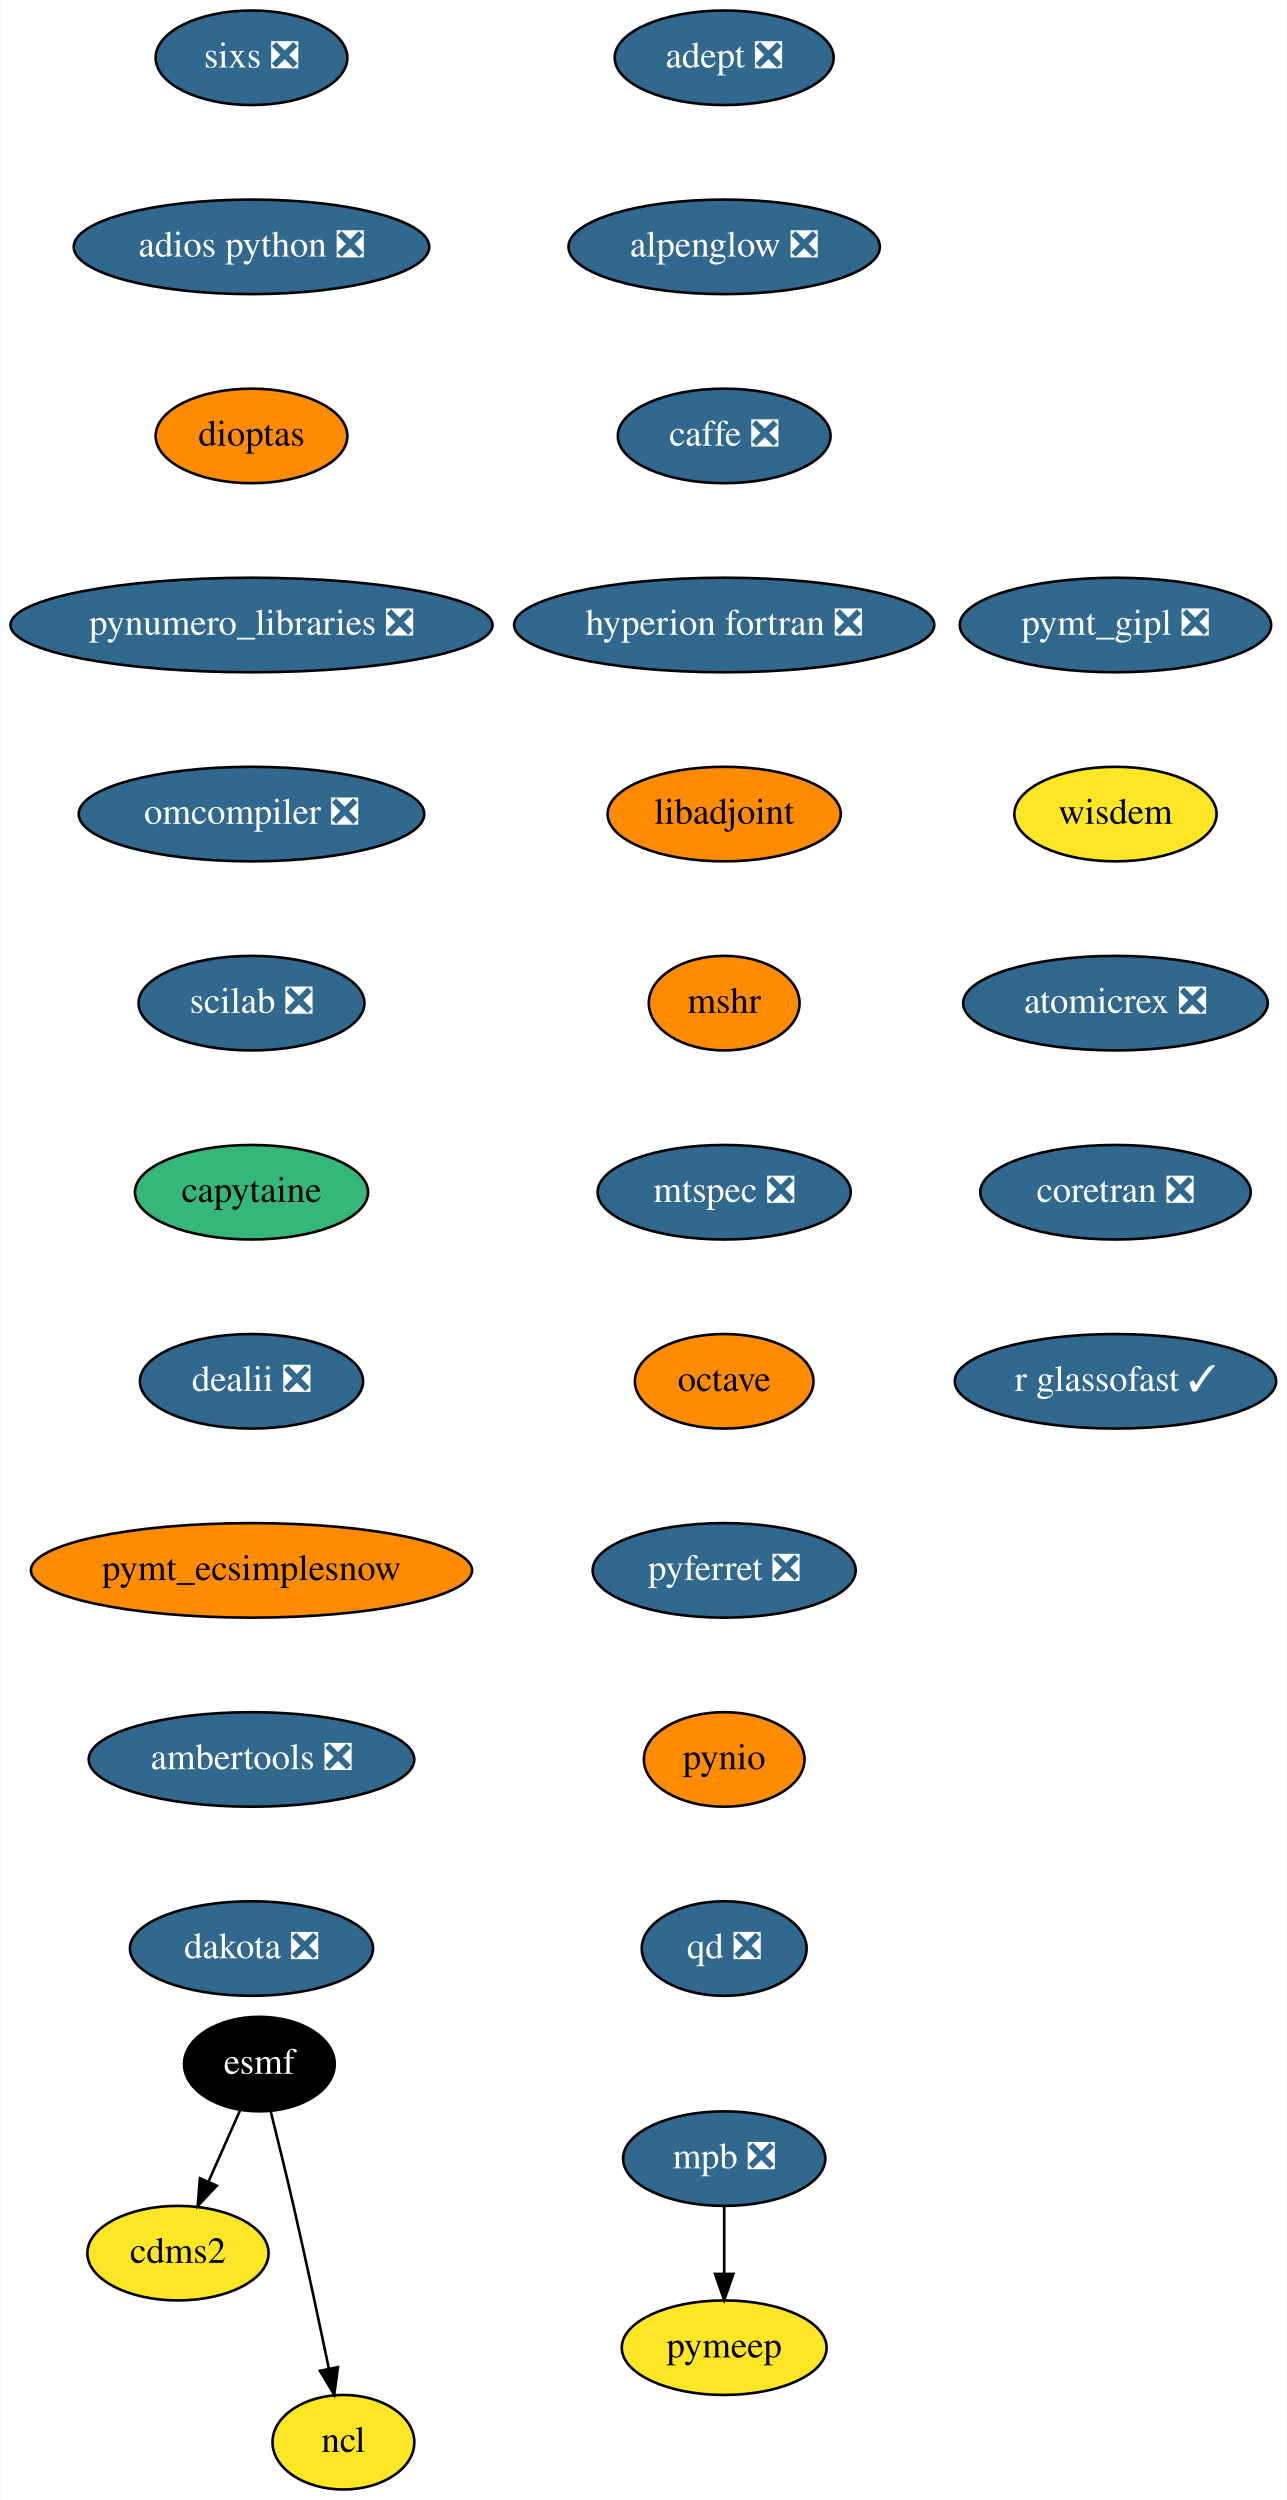
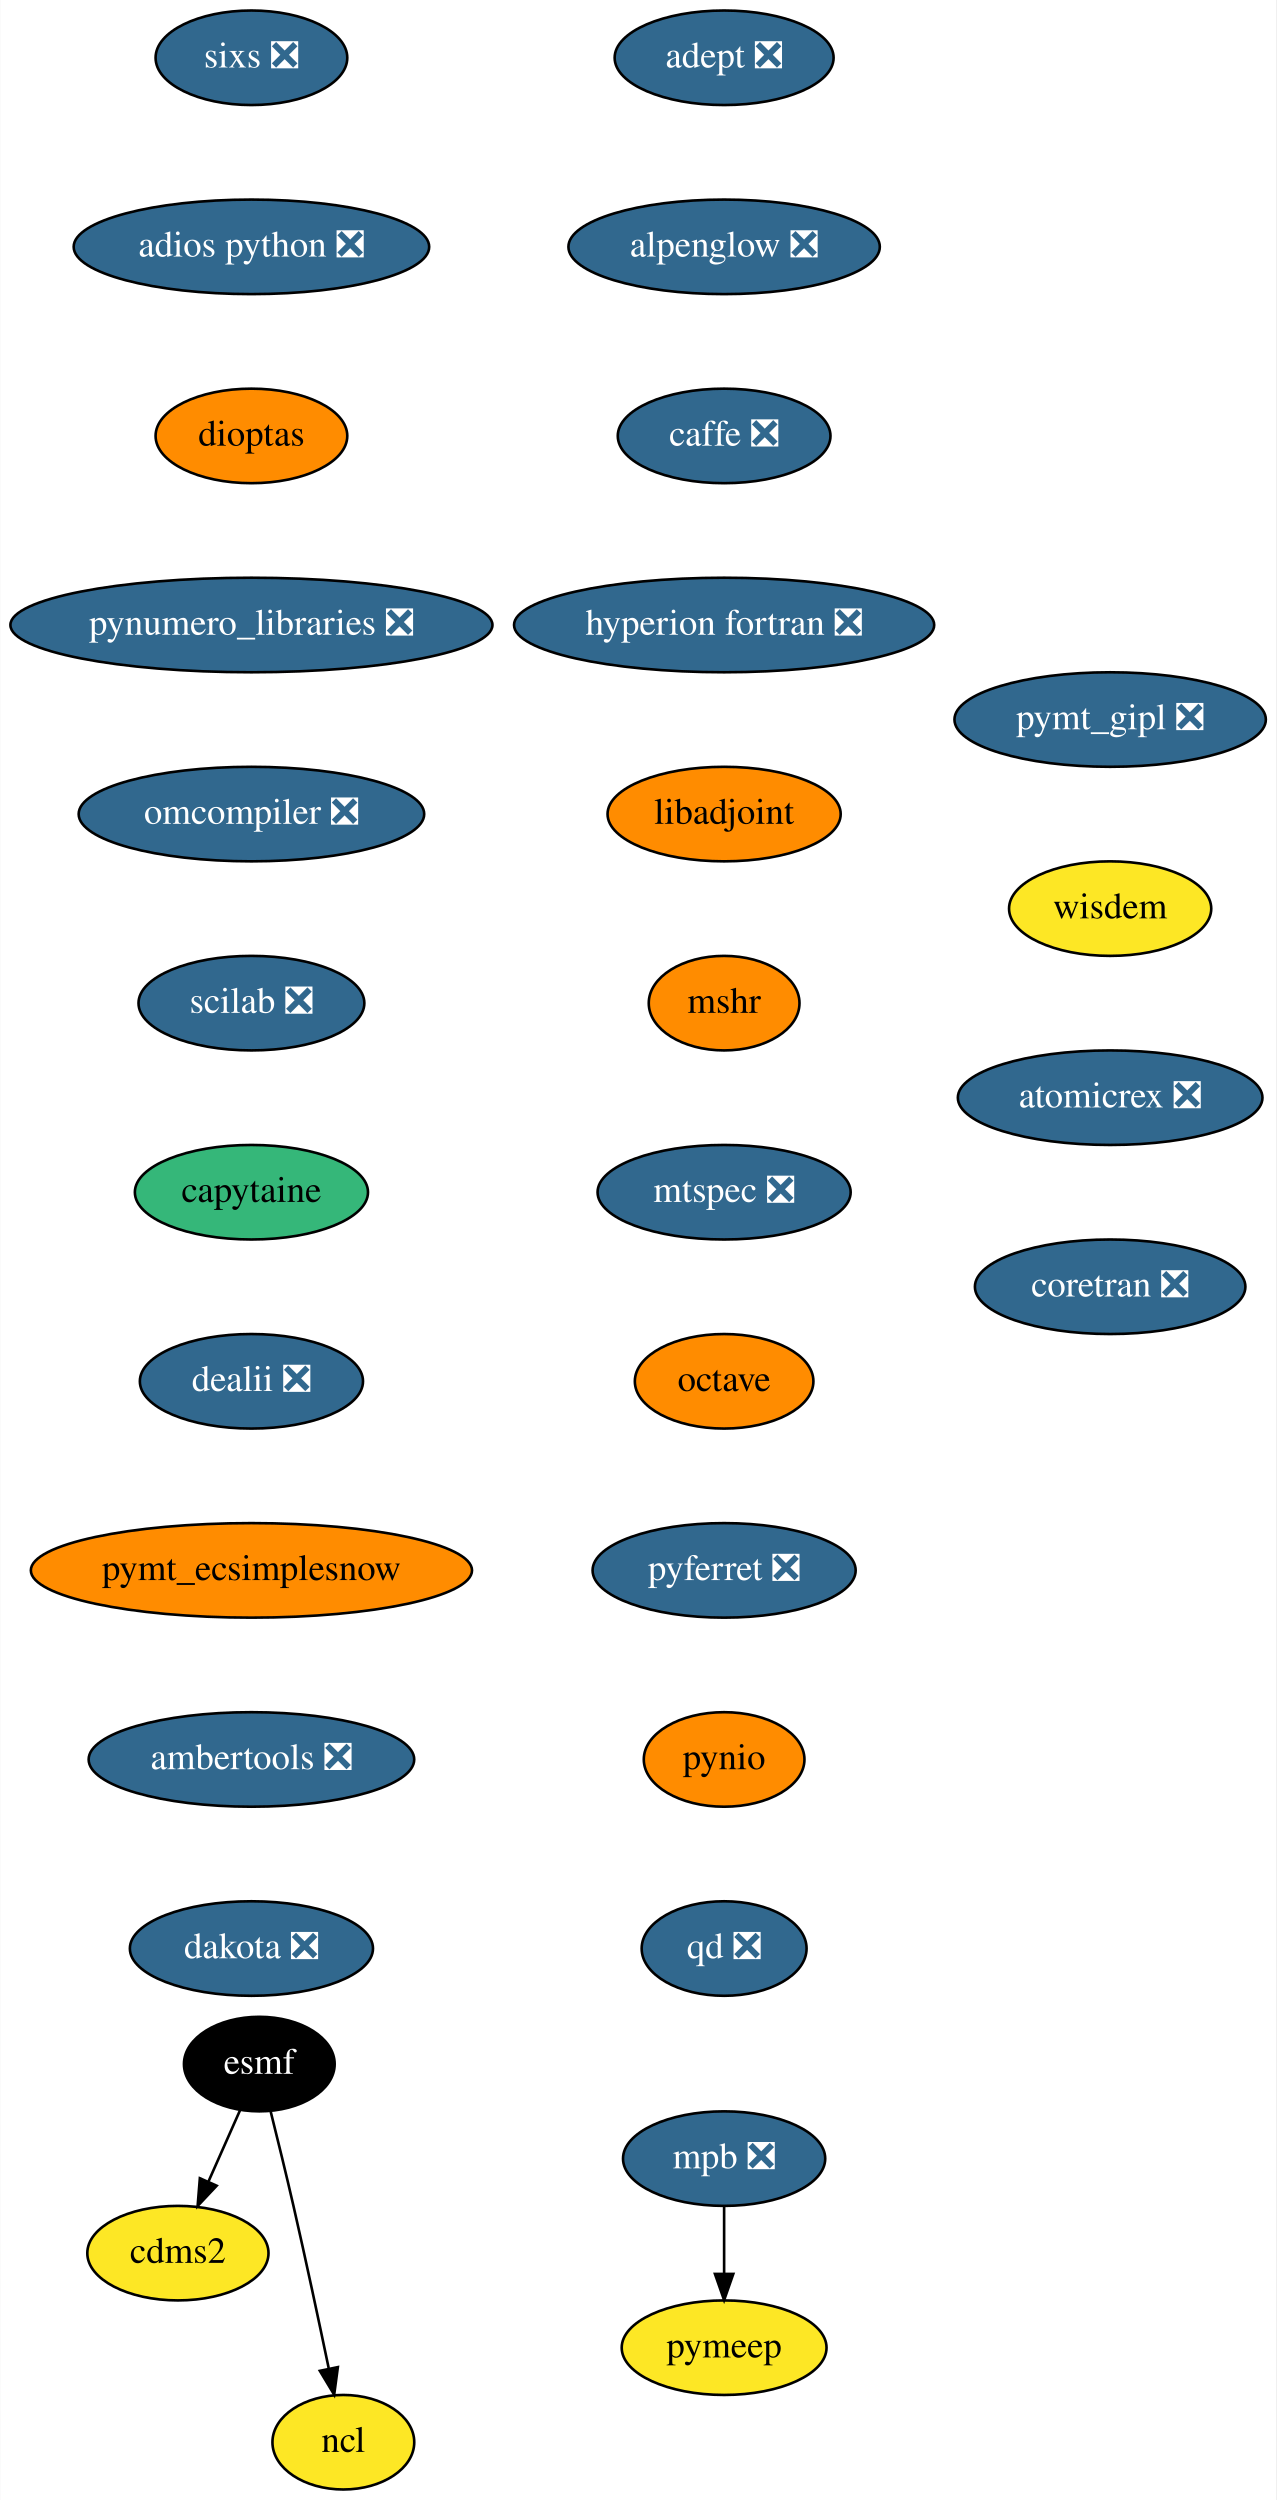
- <svg xmlns="http://www.w3.org/2000/svg" xmlns:xlink="http://www.w3.org/1999/xlink" width="490pt" height="952pt" viewBox="0.00 0.00 489.74 952.00">
+ <svg xmlns="http://www.w3.org/2000/svg" xmlns:xlink="http://www.w3.org/1999/xlink" width="486pt" height="952pt" viewBox="0.00 0.00 485.79 952.00">
  <g id="graph0" class="graph" transform="scale(1 1) rotate(0) translate(4 948)">
-     <polygon fill="white" stroke="transparent" points="-4,4 -4,-948 485.74,-948 485.74,4 -4,4" />
+     <polygon fill="white" stroke="transparent" points="-4,4 -4,-948 481.79,-948 481.79,4 -4,4" />
    <g id="node1" class="node">
      <g id="a_node1">
        <a xlink:href="https://github.com/conda-forge/adept-feedstock/pull/13" xlink:title="adept ❎">
          <ellipse fill="#31688e" stroke="black" cx="271.64" cy="-926" rx="41.69" ry="18" />
          <text text-anchor="middle" x="271.64" y="-922.3" font-family="Times,serif" font-size="14.00" fill="white">adept ❎</text>
        </a>
      </g>
    </g>
    <g id="node2" class="node">
      <g id="a_node2">
        <a xlink:href="https://github.com/conda-forge/alpenglow-feedstock/pull/27" xlink:title="alpenglow ❎">
          <ellipse fill="#31688e" stroke="black" cx="271.64" cy="-854" rx="59.29" ry="18" />
          <text text-anchor="middle" x="271.64" y="-850.3" font-family="Times,serif" font-size="14.00" fill="white">alpenglow ❎</text>
        </a>
      </g>
    </g>
    <g id="node3" class="node">
      <g id="a_node3">
        <a xlink:href="https://github.com/conda-forge/caffe-feedstock/pull/67" xlink:title="caffe ❎">
          <ellipse fill="#31688e" stroke="black" cx="271.64" cy="-782" rx="40.5" ry="18" />
          <text text-anchor="middle" x="271.64" y="-778.3" font-family="Times,serif" font-size="14.00" fill="white">caffe ❎</text>
        </a>
      </g>
    </g>
    <g id="node4" class="node">
      <g id="a_node4">
        <a xlink:href="https://github.com/conda-forge/hyperion-fortran-feedstock/pull/19" xlink:title="hyperion fortran ❎">
          <ellipse fill="#31688e" stroke="black" cx="271.64" cy="-710" rx="80" ry="18" />
          <text text-anchor="middle" x="271.64" y="-706.3" font-family="Times,serif" font-size="14.00" fill="white">hyperion fortran ❎</text>
        </a>
      </g>
    </g>
    <g id="node8" class="node">
      <g id="a_node8">
        <a xlink:href="https://github.com/conda-forge/libadjoint-feedstock" xlink:title="libadjoint">
          <ellipse fill="#ff8c00" stroke="black" cx="271.64" cy="-638" rx="44.39" ry="18" />
          <text text-anchor="middle" x="271.64" y="-634.3" font-family="Times,serif" font-size="14.00">libadjoint</text>
        </a>
      </g>
    </g>
    <g id="node5" class="node">
      <g id="a_node5">
        <a xlink:href="https://github.com/conda-forge/cdms2-feedstock" xlink:title="cdms2">
          <ellipse fill="#fde725" stroke="black" cx="63.64" cy="-90" rx="34.5" ry="18" />
          <text text-anchor="middle" x="63.64" y="-86.3" font-family="Times,serif" font-size="14.00">cdms2</text>
        </a>
      </g>
    </g>
    <g id="node6" class="node">
      <g id="a_node6">
        <a xlink:href="https://github.com/conda-forge/esmf-feedstock" xlink:title="esmf">
          <ellipse fill="#000000" stroke="black" cx="94.64" cy="-162" rx="28.7" ry="18" />
          <text text-anchor="middle" x="94.64" y="-158.3" font-family="Times,serif" font-size="14.00" fill="white">esmf</text>
        </a>
      </g>
    </g>
    <g id="edge4" class="edge">
      <path fill="none" stroke="black" d="M87.3,-144.41C83.72,-136.34 79.33,-126.43 75.31,-117.35" />
      <polygon fill="black" stroke="black" points="78.4,-115.68 71.15,-107.96 72,-118.52 78.4,-115.68" />
    </g>
    <g id="node7" class="node">
      <g id="a_node7">
        <a xlink:href="https://github.com/conda-forge/ncl-feedstock" xlink:title="ncl">
          <ellipse fill="#fde725" stroke="black" cx="126.64" cy="-18" rx="27" ry="18" />
          <text text-anchor="middle" x="126.64" y="-14.3" font-family="Times,serif" font-size="14.00">ncl</text>
        </a>
      </g>
    </g>
    <g id="edge5" class="edge">
      <path fill="none" stroke="black" d="M98.99,-143.85C101.58,-133.48 104.89,-120 107.64,-108 112.38,-87.34 117.37,-63.89 121.05,-46.25" />
      <polygon fill="black" stroke="black" points="124.55,-46.6 123.15,-36.1 117.69,-45.18 124.55,-46.6" />
    </g>
    <g id="node9" class="node">
      <g id="a_node9">
        <a xlink:href="https://github.com/conda-forge/mshr-feedstock" xlink:title="mshr">
          <ellipse fill="#ff8c00" stroke="black" cx="271.64" cy="-566" rx="28.7" ry="18" />
          <text text-anchor="middle" x="271.64" y="-562.3" font-family="Times,serif" font-size="14.00">mshr</text>
        </a>
      </g>
    </g>
    <g id="node10" class="node">
      <g id="a_node10">
        <a xlink:href="https://github.com/conda-forge/mtspec-feedstock/pull/14" xlink:title="mtspec ❎">
          <ellipse fill="#31688e" stroke="black" cx="271.64" cy="-494" rx="48.19" ry="18" />
          <text text-anchor="middle" x="271.64" y="-490.3" font-family="Times,serif" font-size="14.00" fill="white">mtspec ❎</text>
        </a>
      </g>
    </g>
    <g id="node11" class="node">
      <g id="a_node11">
        <a xlink:href="https://github.com/conda-forge/octave-feedstock" xlink:title="octave">
          <ellipse fill="#ff8c00" stroke="black" cx="271.64" cy="-422" rx="34" ry="18" />
          <text text-anchor="middle" x="271.64" y="-418.3" font-family="Times,serif" font-size="14.00">octave</text>
        </a>
      </g>
    </g>
    <g id="node12" class="node">
      <g id="a_node12">
        <a xlink:href="https://github.com/conda-forge/pyferret-feedstock/pull/71" xlink:title="pyferret ❎">
          <ellipse fill="#31688e" stroke="black" cx="271.64" cy="-350" rx="50.09" ry="18" />
          <text text-anchor="middle" x="271.64" y="-346.3" font-family="Times,serif" font-size="14.00" fill="white">pyferret ❎</text>
        </a>
      </g>
    </g>
    <g id="node13" class="node">
      <g id="a_node13">
        <a xlink:href="https://github.com/conda-forge/pynio-feedstock" xlink:title="pynio">
          <ellipse fill="#ff8c00" stroke="black" cx="271.64" cy="-278" rx="30.59" ry="18" />
          <text text-anchor="middle" x="271.64" y="-274.3" font-family="Times,serif" font-size="14.00">pynio</text>
        </a>
      </g>
    </g>
    <g id="node14" class="node">
      <g id="a_node14">
        <a xlink:href="https://github.com/conda-forge/qd-feedstock/pull/17" xlink:title="qd ❎">
          <ellipse fill="#31688e" stroke="black" cx="271.64" cy="-206" rx="31.4" ry="18" />
          <text text-anchor="middle" x="271.64" y="-202.3" font-family="Times,serif" font-size="14.00" fill="white">qd ❎</text>
        </a>
      </g>
    </g>
    <g id="node15" class="node">
      <g id="a_node15">
        <a xlink:href="https://github.com/conda-forge/sixs-feedstock/pull/9" xlink:title="sixs ❎">
          <ellipse fill="#31688e" stroke="black" cx="91.64" cy="-926" rx="36.5" ry="18" />
          <text text-anchor="middle" x="91.64" y="-922.3" font-family="Times,serif" font-size="14.00" fill="white">sixs ❎</text>
        </a>
      </g>
    </g>
    <g id="node16" class="node">
      <g id="a_node16">
        <a xlink:href="https://github.com/conda-forge/adios-python-feedstock/pull/12" xlink:title="adios python ❎">
          <ellipse fill="#31688e" stroke="black" cx="91.64" cy="-854" rx="67.69" ry="18" />
          <text text-anchor="middle" x="91.64" y="-850.3" font-family="Times,serif" font-size="14.00" fill="white">adios python ❎</text>
        </a>
      </g>
    </g>
    <g id="node19" class="node">
      <g id="a_node19">
        <a xlink:href="https://github.com/conda-forge/dioptas-feedstock" xlink:title="dioptas">
          <ellipse fill="#ff8c00" stroke="black" cx="91.64" cy="-782" rx="36.5" ry="18" />
          <text text-anchor="middle" x="91.64" y="-778.3" font-family="Times,serif" font-size="14.00">dioptas</text>
        </a>
      </g>
    </g>
    <g id="node17" class="node">
      <g id="a_node17">
        <a xlink:href="https://github.com/conda-forge/mpb-feedstock/pull/34" xlink:title="mpb ❎">
          <ellipse fill="#31688e" stroke="black" cx="271.64" cy="-126" rx="38.5" ry="18" />
          <text text-anchor="middle" x="271.64" y="-122.3" font-family="Times,serif" font-size="14.00" fill="white">mpb ❎</text>
        </a>
      </g>
    </g>
    <g id="node18" class="node">
      <g id="a_node18">
        <a xlink:href="https://github.com/conda-forge/pymeep-feedstock" xlink:title="pymeep">
          <ellipse fill="#fde725" stroke="black" cx="271.64" cy="-54" rx="39" ry="18" />
          <text text-anchor="middle" x="271.64" y="-50.3" font-family="Times,serif" font-size="14.00">pymeep</text>
        </a>
      </g>
    </g>
    <g id="edge14" class="edge">
      <path fill="none" stroke="black" d="M271.64,-107.7C271.64,-99.98 271.64,-90.71 271.64,-82.11" />
      <polygon fill="black" stroke="black" points="275.14,-82.1 271.64,-72.1 268.14,-82.1 275.14,-82.1" />
    </g>
    <g id="node20" class="node">
      <g id="a_node20">
        <a xlink:href="https://github.com/conda-forge/pynumero_libraries-feedstock/pull/27" xlink:title="pynumero_libraries ❎">
          <ellipse fill="#31688e" stroke="black" cx="91.64" cy="-710" rx="91.78" ry="18" />
          <text text-anchor="middle" x="91.64" y="-706.3" font-family="Times,serif" font-size="14.00" fill="white">pynumero_libraries ❎</text>
        </a>
      </g>
    </g>
    <g id="node21" class="node">
      <g id="a_node21">
        <a xlink:href="https://github.com/conda-forge/omcompiler-feedstock/pull/14" xlink:title="omcompiler ❎">
          <ellipse fill="#31688e" stroke="black" cx="91.64" cy="-638" rx="65.79" ry="18" />
          <text text-anchor="middle" x="91.64" y="-634.3" font-family="Times,serif" font-size="14.00" fill="white">omcompiler ❎</text>
        </a>
      </g>
    </g>
    <g id="node22" class="node">
      <g id="a_node22">
        <a xlink:href="https://github.com/conda-forge/scilab-feedstock/pull/19" xlink:title="scilab ❎">
          <ellipse fill="#31688e" stroke="black" cx="91.64" cy="-566" rx="43" ry="18" />
          <text text-anchor="middle" x="91.64" y="-562.3" font-family="Times,serif" font-size="14.00" fill="white">scilab ❎</text>
        </a>
      </g>
    </g>
    <g id="node23" class="node">
      <g id="a_node23">
        <a xlink:href="https://github.com/conda-forge/capytaine-feedstock" xlink:title="capytaine">
          <ellipse fill="#35b779" stroke="black" cx="91.64" cy="-494" rx="44.39" ry="18" />
          <text text-anchor="middle" x="91.64" y="-490.3" font-family="Times,serif" font-size="14.00">capytaine</text>
        </a>
      </g>
    </g>
    <g id="node24" class="node">
      <g id="a_node24">
        <a xlink:href="https://github.com/conda-forge/dealii-feedstock/pull/12" xlink:title="dealii ❎">
          <ellipse fill="#31688e" stroke="black" cx="91.64" cy="-422" rx="42.49" ry="18" />
          <text text-anchor="middle" x="91.64" y="-418.3" font-family="Times,serif" font-size="14.00" fill="white">dealii ❎</text>
        </a>
      </g>
    </g>
    <g id="node25" class="node">
      <g id="a_node25">
        <a xlink:href="https://github.com/conda-forge/pymt_ecsimplesnow-feedstock" xlink:title="pymt_ecsimplesnow">
          <ellipse fill="#ff8c00" stroke="black" cx="91.64" cy="-350" rx="84" ry="18" />
          <text text-anchor="middle" x="91.64" y="-346.3" font-family="Times,serif" font-size="14.00">pymt_ecsimplesnow</text>
        </a>
      </g>
    </g>
    <g id="node26" class="node">
      <g id="a_node26">
        <a xlink:href="https://github.com/conda-forge/ambertools-feedstock/pull/50" xlink:title="ambertools ❎">
          <ellipse fill="#31688e" stroke="black" cx="91.64" cy="-278" rx="61.99" ry="18" />
          <text text-anchor="middle" x="91.64" y="-274.3" font-family="Times,serif" font-size="14.00" fill="white">ambertools ❎</text>
        </a>
      </g>
    </g>
    <g id="node27" class="node">
      <g id="a_node27">
        <a xlink:href="https://github.com/conda-forge/dakota-feedstock/pull/20" xlink:title="dakota ❎">
          <ellipse fill="#31688e" stroke="black" cx="91.64" cy="-206" rx="46.29" ry="18" />
          <text text-anchor="middle" x="91.64" y="-202.3" font-family="Times,serif" font-size="14.00" fill="white">dakota ❎</text>
        </a>
      </g>
    </g>
    <g id="node28" class="node">
      <g id="a_node28">
        <a xlink:href="https://github.com/conda-forge/pymt_gipl-feedstock/pull/8" xlink:title="pymt_gipl ❎">
-           <ellipse fill="#31688e" stroke="black" cx="420.64" cy="-710" rx="59.29" ry="18" />
-           <text text-anchor="middle" x="420.64" y="-706.3" font-family="Times,serif" font-size="14.00" fill="white">pymt_gipl ❎</text>
+           <ellipse fill="#31688e" stroke="black" cx="418.64" cy="-674" rx="59.29" ry="18" />
+           <text text-anchor="middle" x="418.64" y="-670.3" font-family="Times,serif" font-size="14.00" fill="white">pymt_gipl ❎</text>
        </a>
      </g>
    </g>
    <g id="node29" class="node">
      <g id="a_node29">
        <a xlink:href="https://github.com/conda-forge/wisdem-feedstock" xlink:title="wisdem">
-           <ellipse fill="#fde725" stroke="black" cx="420.64" cy="-638" rx="38.5" ry="18" />
-           <text text-anchor="middle" x="420.64" y="-634.3" font-family="Times,serif" font-size="14.00">wisdem</text>
+           <ellipse fill="#fde725" stroke="black" cx="418.64" cy="-602" rx="38.5" ry="18" />
+           <text text-anchor="middle" x="418.64" y="-598.3" font-family="Times,serif" font-size="14.00">wisdem</text>
        </a>
      </g>
    </g>
    <g id="node30" class="node">
      <g id="a_node30">
        <a xlink:href="https://github.com/conda-forge/atomicrex-feedstock/pull/5" xlink:title="atomicrex ❎">
-           <ellipse fill="#31688e" stroke="black" cx="420.64" cy="-566" rx="58" ry="18" />
-           <text text-anchor="middle" x="420.64" y="-562.3" font-family="Times,serif" font-size="14.00" fill="white">atomicrex ❎</text>
+           <ellipse fill="#31688e" stroke="black" cx="418.64" cy="-530" rx="58" ry="18" />
+           <text text-anchor="middle" x="418.64" y="-526.3" font-family="Times,serif" font-size="14.00" fill="white">atomicrex ❎</text>
        </a>
      </g>
    </g>
    <g id="node31" class="node">
      <g id="a_node31">
        <a xlink:href="https://github.com/conda-forge/coretran-feedstock/pull/1" xlink:title="coretran ❎">
-           <ellipse fill="#31688e" stroke="black" cx="420.64" cy="-494" rx="51.5" ry="18" />
-           <text text-anchor="middle" x="420.64" y="-490.3" font-family="Times,serif" font-size="14.00" fill="white">coretran ❎</text>
-         </a>
-       </g>
-     </g>
-     <g id="node32" class="node">
-       <g id="a_node32">
-         <a xlink:href="https://github.com/conda-forge/r-glassofast-feedstock/pull/1" xlink:title="r glassofast ✓">
-           <ellipse fill="#31688e" stroke="black" cx="420.64" cy="-422" rx="61.19" ry="18" />
-           <text text-anchor="middle" x="420.64" y="-418.3" font-family="Times,serif" font-size="14.00" fill="white">r glassofast ✓</text>
+           <ellipse fill="#31688e" stroke="black" cx="418.64" cy="-458" rx="51.5" ry="18" />
+           <text text-anchor="middle" x="418.64" y="-454.3" font-family="Times,serif" font-size="14.00" fill="white">coretran ❎</text>
        </a>
      </g>
    </g>
  </g>
</svg>
